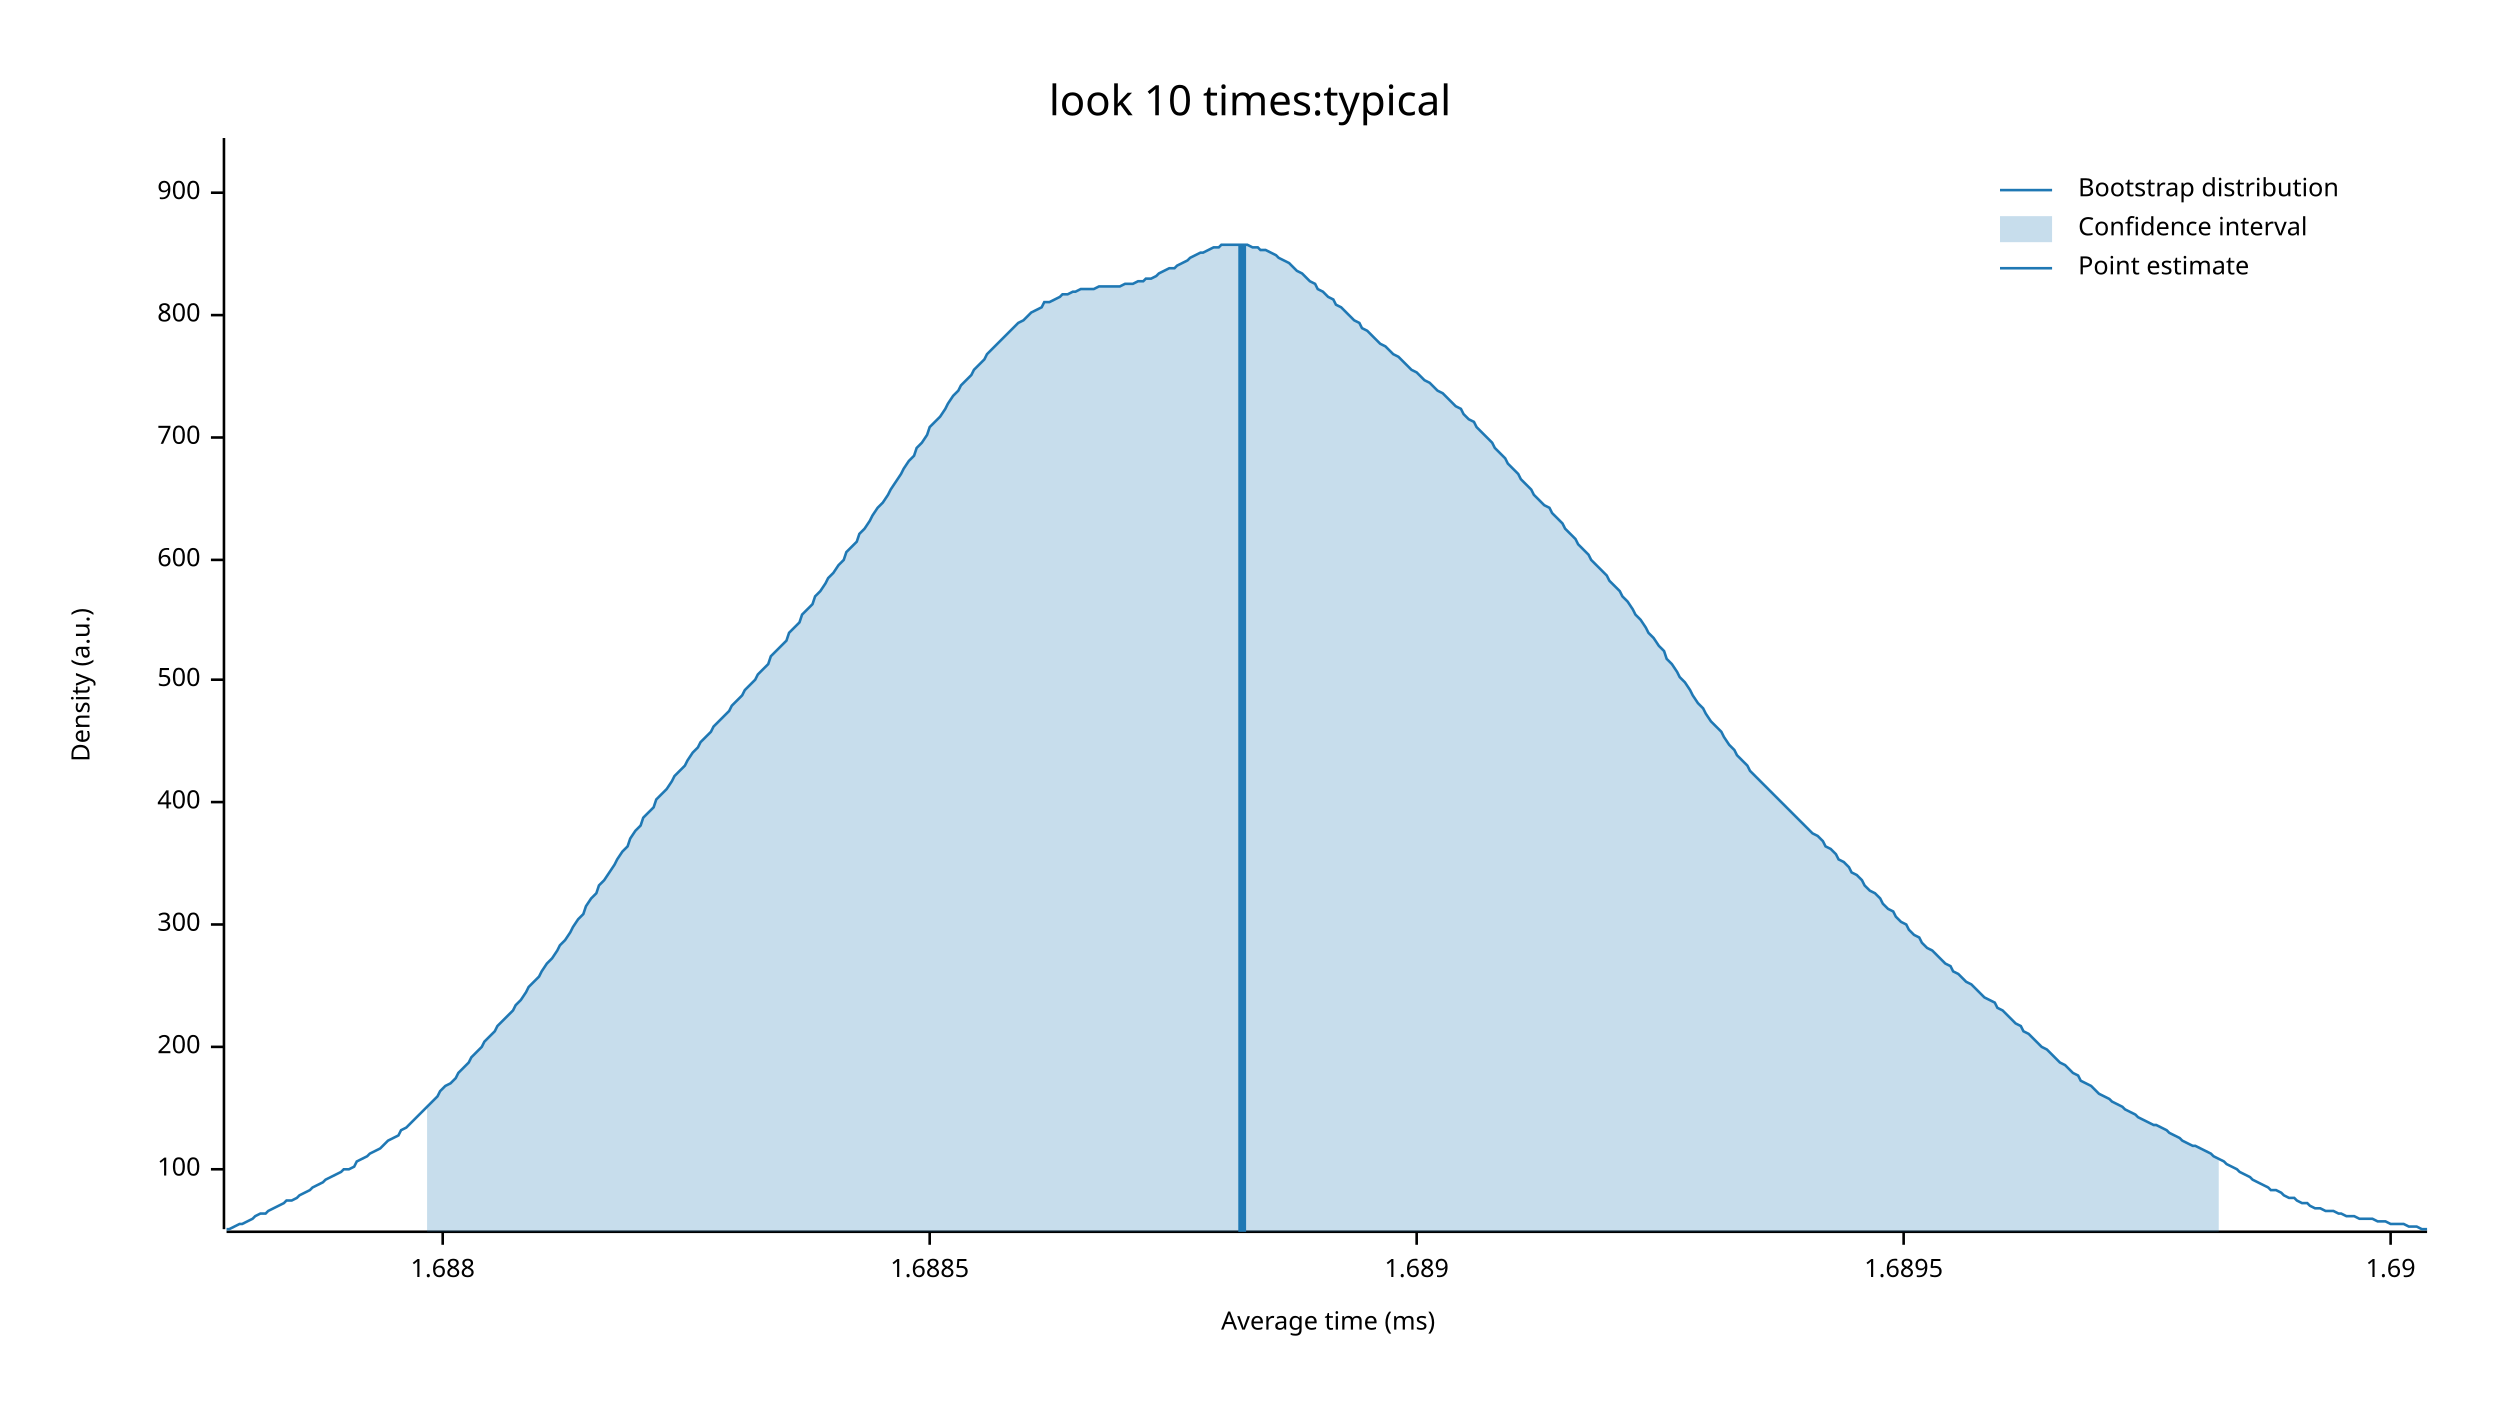
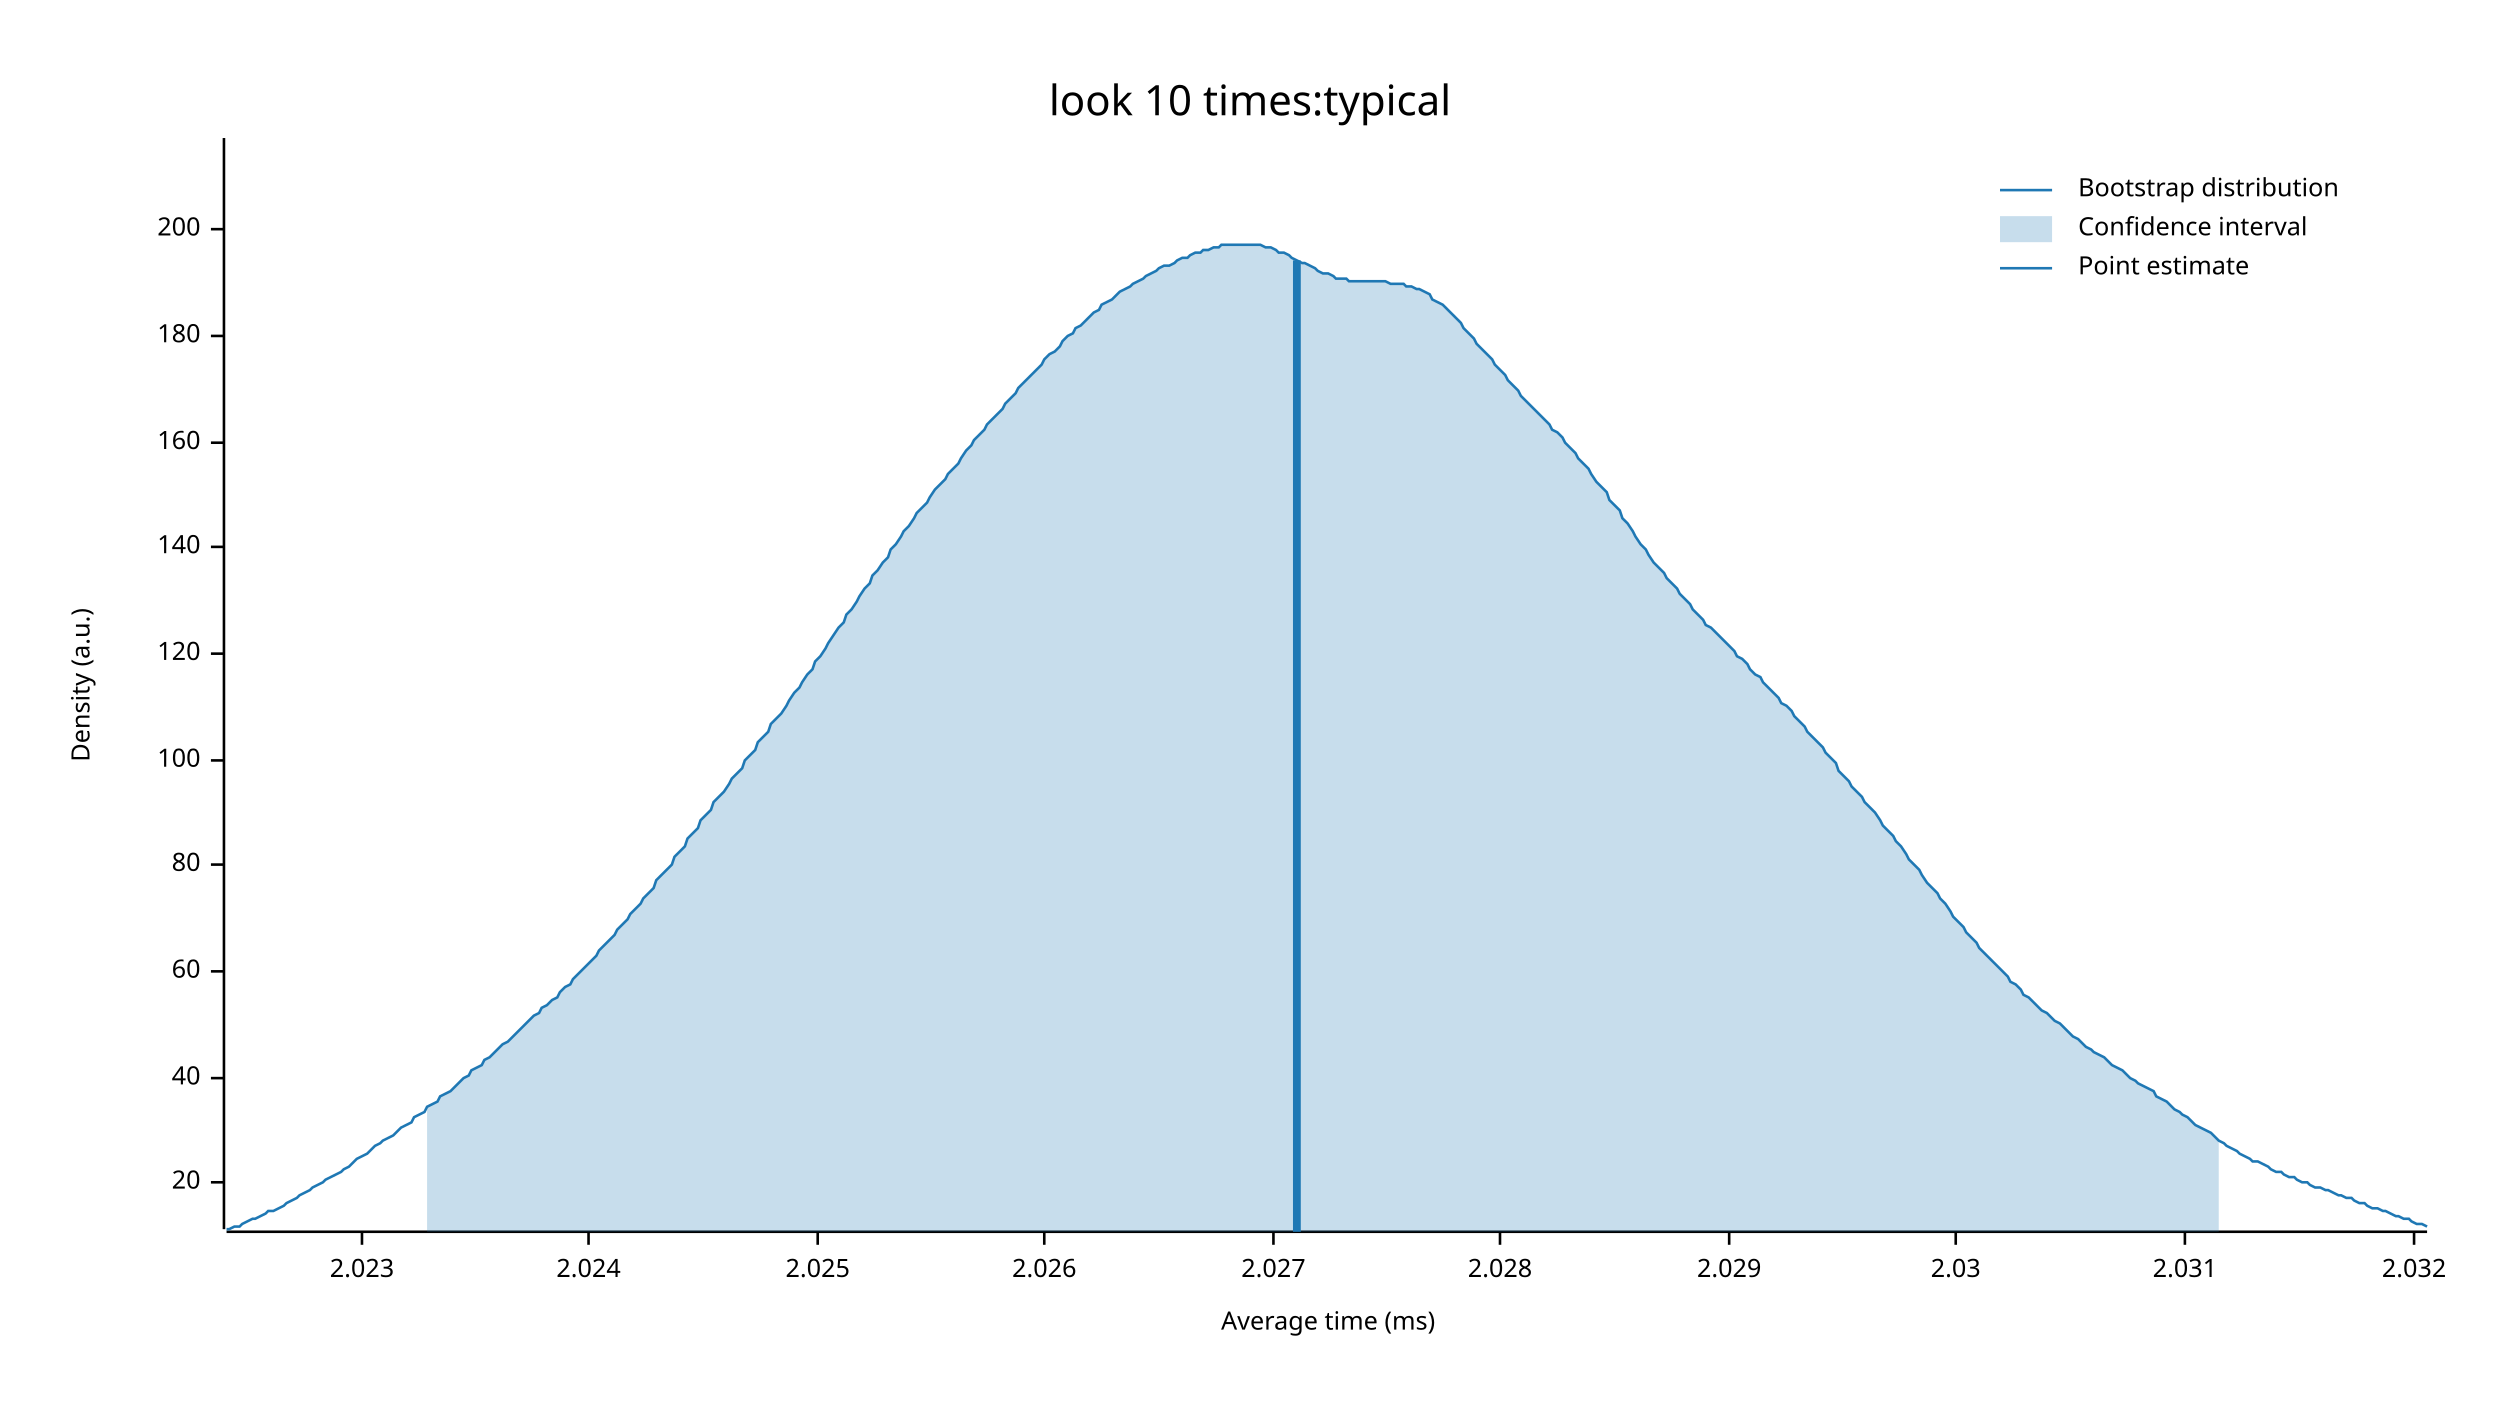
<svg xmlns="http://www.w3.org/2000/svg" width="960" height="540" viewBox="0 0 960 540">
  <text x="480" y="32" dy="0.76em" text-anchor="middle" font-family="sans-serif" font-size="16.129" opacity="1" fill="#000000">
look 10 times:typical
</text>
  <text x="27" y="263" dy="0.76em" text-anchor="middle" font-family="sans-serif" font-size="9.677" opacity="1" fill="#000000" transform="rotate(270, 27, 263)">
Density (a.u.)
</text>
  <text x="510" y="513" dy="-0.5ex" text-anchor="middle" font-family="sans-serif" font-size="9.677" opacity="1" fill="#000000">
Average time (ms)
</text>
  <polyline fill="none" opacity="1" stroke="#000000" stroke-width="1" points="86,53 86,472 " />
-   <text x="77" y="449" dy="0.5ex" text-anchor="end" font-family="sans-serif" font-size="9.677" opacity="1" fill="#000000">
+   <text x="77" y="454" dy="0.5ex" text-anchor="end" font-family="sans-serif" font-size="9.677" opacity="1" fill="#000000">
+ 20
+ </text>
+   <polyline fill="none" opacity="1" stroke="#000000" stroke-width="1" points="81,454 86,454 " />
+   <text x="77" y="414" dy="0.5ex" text-anchor="end" font-family="sans-serif" font-size="9.677" opacity="1" fill="#000000">
+ 40
+ </text>
+   <polyline fill="none" opacity="1" stroke="#000000" stroke-width="1" points="81,414 86,414 " />
+   <text x="77" y="373" dy="0.5ex" text-anchor="end" font-family="sans-serif" font-size="9.677" opacity="1" fill="#000000">
+ 60
+ </text>
+   <polyline fill="none" opacity="1" stroke="#000000" stroke-width="1" points="81,373 86,373 " />
+   <text x="77" y="332" dy="0.5ex" text-anchor="end" font-family="sans-serif" font-size="9.677" opacity="1" fill="#000000">
+ 80
+ </text>
+   <polyline fill="none" opacity="1" stroke="#000000" stroke-width="1" points="81,332 86,332 " />
+   <text x="77" y="292" dy="0.5ex" text-anchor="end" font-family="sans-serif" font-size="9.677" opacity="1" fill="#000000">
100
</text>
-   <polyline fill="none" opacity="1" stroke="#000000" stroke-width="1" points="81,449 86,449 " />
-   <text x="77" y="402" dy="0.5ex" text-anchor="end" font-family="sans-serif" font-size="9.677" opacity="1" fill="#000000">
+   <polyline fill="none" opacity="1" stroke="#000000" stroke-width="1" points="81,292 86,292 " />
+   <text x="77" y="251" dy="0.5ex" text-anchor="end" font-family="sans-serif" font-size="9.677" opacity="1" fill="#000000">
+ 120
+ </text>
+   <polyline fill="none" opacity="1" stroke="#000000" stroke-width="1" points="81,251 86,251 " />
+   <text x="77" y="210" dy="0.5ex" text-anchor="end" font-family="sans-serif" font-size="9.677" opacity="1" fill="#000000">
+ 140
+ </text>
+   <polyline fill="none" opacity="1" stroke="#000000" stroke-width="1" points="81,210 86,210 " />
+   <text x="77" y="170" dy="0.5ex" text-anchor="end" font-family="sans-serif" font-size="9.677" opacity="1" fill="#000000">
+ 160
+ </text>
+   <polyline fill="none" opacity="1" stroke="#000000" stroke-width="1" points="81,170 86,170 " />
+   <text x="77" y="129" dy="0.5ex" text-anchor="end" font-family="sans-serif" font-size="9.677" opacity="1" fill="#000000">
+ 180
+ </text>
+   <polyline fill="none" opacity="1" stroke="#000000" stroke-width="1" points="81,129 86,129 " />
+   <text x="77" y="88" dy="0.5ex" text-anchor="end" font-family="sans-serif" font-size="9.677" opacity="1" fill="#000000">
200
</text>
-   <polyline fill="none" opacity="1" stroke="#000000" stroke-width="1" points="81,402 86,402 " />
-   <text x="77" y="355" dy="0.5ex" text-anchor="end" font-family="sans-serif" font-size="9.677" opacity="1" fill="#000000">
- 300
+   <polyline fill="none" opacity="1" stroke="#000000" stroke-width="1" points="81,88 86,88 " />
+   <polyline fill="none" opacity="1" stroke="#000000" stroke-width="1" points="87,473 932,473 " />
+   <text x="139" y="483" dy="0.76em" text-anchor="middle" font-family="sans-serif" font-size="9.677" opacity="1" fill="#000000">
+ 2.023
</text>
-   <polyline fill="none" opacity="1" stroke="#000000" stroke-width="1" points="81,355 86,355 " />
-   <text x="77" y="308" dy="0.5ex" text-anchor="end" font-family="sans-serif" font-size="9.677" opacity="1" fill="#000000">
- 400
+   <polyline fill="none" opacity="1" stroke="#000000" stroke-width="1" points="139,473 139,478 " />
+   <text x="226" y="483" dy="0.76em" text-anchor="middle" font-family="sans-serif" font-size="9.677" opacity="1" fill="#000000">
+ 2.024
</text>
-   <polyline fill="none" opacity="1" stroke="#000000" stroke-width="1" points="81,308 86,308 " />
-   <text x="77" y="261" dy="0.5ex" text-anchor="end" font-family="sans-serif" font-size="9.677" opacity="1" fill="#000000">
- 500
+   <polyline fill="none" opacity="1" stroke="#000000" stroke-width="1" points="226,473 226,478 " />
+   <text x="314" y="483" dy="0.76em" text-anchor="middle" font-family="sans-serif" font-size="9.677" opacity="1" fill="#000000">
+ 2.025
</text>
-   <polyline fill="none" opacity="1" stroke="#000000" stroke-width="1" points="81,261 86,261 " />
-   <text x="77" y="215" dy="0.5ex" text-anchor="end" font-family="sans-serif" font-size="9.677" opacity="1" fill="#000000">
- 600
+   <polyline fill="none" opacity="1" stroke="#000000" stroke-width="1" points="314,473 314,478 " />
+   <text x="401" y="483" dy="0.76em" text-anchor="middle" font-family="sans-serif" font-size="9.677" opacity="1" fill="#000000">
+ 2.026
</text>
-   <polyline fill="none" opacity="1" stroke="#000000" stroke-width="1" points="81,215 86,215 " />
-   <text x="77" y="168" dy="0.5ex" text-anchor="end" font-family="sans-serif" font-size="9.677" opacity="1" fill="#000000">
- 700
+   <polyline fill="none" opacity="1" stroke="#000000" stroke-width="1" points="401,473 401,478 " />
+   <text x="489" y="483" dy="0.76em" text-anchor="middle" font-family="sans-serif" font-size="9.677" opacity="1" fill="#000000">
+ 2.027
</text>
-   <polyline fill="none" opacity="1" stroke="#000000" stroke-width="1" points="81,168 86,168 " />
-   <text x="77" y="121" dy="0.5ex" text-anchor="end" font-family="sans-serif" font-size="9.677" opacity="1" fill="#000000">
- 800
+   <polyline fill="none" opacity="1" stroke="#000000" stroke-width="1" points="489,473 489,478 " />
+   <text x="576" y="483" dy="0.76em" text-anchor="middle" font-family="sans-serif" font-size="9.677" opacity="1" fill="#000000">
+ 2.028
</text>
-   <polyline fill="none" opacity="1" stroke="#000000" stroke-width="1" points="81,121 86,121 " />
-   <text x="77" y="74" dy="0.5ex" text-anchor="end" font-family="sans-serif" font-size="9.677" opacity="1" fill="#000000">
- 900
+   <polyline fill="none" opacity="1" stroke="#000000" stroke-width="1" points="576,473 576,478 " />
+   <text x="664" y="483" dy="0.76em" text-anchor="middle" font-family="sans-serif" font-size="9.677" opacity="1" fill="#000000">
+ 2.029
</text>
-   <polyline fill="none" opacity="1" stroke="#000000" stroke-width="1" points="81,74 86,74 " />
-   <polyline fill="none" opacity="1" stroke="#000000" stroke-width="1" points="87,473 932,473 " />
-   <text x="170" y="483" dy="0.76em" text-anchor="middle" font-family="sans-serif" font-size="9.677" opacity="1" fill="#000000">
- 1.688
+   <polyline fill="none" opacity="1" stroke="#000000" stroke-width="1" points="664,473 664,478 " />
+   <text x="751" y="483" dy="0.76em" text-anchor="middle" font-family="sans-serif" font-size="9.677" opacity="1" fill="#000000">
+ 2.03
</text>
-   <polyline fill="none" opacity="1" stroke="#000000" stroke-width="1" points="170,473 170,478 " />
-   <text x="357" y="483" dy="0.76em" text-anchor="middle" font-family="sans-serif" font-size="9.677" opacity="1" fill="#000000">
- 1.6885
+   <polyline fill="none" opacity="1" stroke="#000000" stroke-width="1" points="751,473 751,478 " />
+   <text x="839" y="483" dy="0.76em" text-anchor="middle" font-family="sans-serif" font-size="9.677" opacity="1" fill="#000000">
+ 2.031
</text>
-   <polyline fill="none" opacity="1" stroke="#000000" stroke-width="1" points="357,473 357,478 " />
-   <text x="544" y="483" dy="0.76em" text-anchor="middle" font-family="sans-serif" font-size="9.677" opacity="1" fill="#000000">
- 1.689
+   <polyline fill="none" opacity="1" stroke="#000000" stroke-width="1" points="839,473 839,478 " />
+   <text x="927" y="483" dy="0.76em" text-anchor="middle" font-family="sans-serif" font-size="9.677" opacity="1" fill="#000000">
+ 2.032
</text>
-   <polyline fill="none" opacity="1" stroke="#000000" stroke-width="1" points="544,473 544,478 " />
-   <text x="731" y="483" dy="0.76em" text-anchor="middle" font-family="sans-serif" font-size="9.677" opacity="1" fill="#000000">
- 1.6895
- </text>
-   <polyline fill="none" opacity="1" stroke="#000000" stroke-width="1" points="731,473 731,478 " />
-   <text x="918" y="483" dy="0.76em" text-anchor="middle" font-family="sans-serif" font-size="9.677" opacity="1" fill="#000000">
- 1.69
- </text>
-   <polyline fill="none" opacity="1" stroke="#000000" stroke-width="1" points="918,473 918,478 " />
-   <polyline fill="none" opacity="1" stroke="#1F78B4" stroke-width="1" points="87,472 88,472 90,471 92,470 93,470 95,469 97,468 98,467 100,466 102,466 103,465 105,464 107,463 109,462 110,461 112,461 114,460 115,459 117,458 119,457 120,456 122,455 124,454 125,453 127,452 129,451 131,450 132,449 134,449 136,448 137,446 139,445 141,444 142,443 144,442 146,441 147,440 149,438 151,437 153,436 154,434 156,433 158,431 159,430 161,428 163,426 164,425 166,423 168,421 169,419 171,417 173,416 175,414 176,412 178,410 180,408 181,406 183,404 185,402 186,400 188,398 190,396 191,394 193,392 195,390 197,388 198,386 200,384 202,381 203,379 205,377 207,375 208,373 210,370 212,368 214,365 215,363 217,361 219,358 220,356 222,353 224,351 225,348 227,345 229,343 230,340 232,338 234,335 236,332 237,330 239,327 241,325 242,322 244,319 246,317 247,314 249,312 251,310 252,307 254,305 256,303 258,300 259,298 261,296 263,294 264,292 266,289 268,287 269,285 271,283 273,281 274,279 276,277 278,275 280,273 281,271 283,269 285,267 286,265 288,263 290,261 291,259 293,257 295,255 296,252 298,250 300,248 302,246 303,243 305,241 307,239 308,236 310,234 312,232 313,229 315,227 317,224 318,222 320,220 322,217 324,215 325,212 327,210 329,208 330,205 332,203 334,200 335,198 337,195 339,193 341,190 342,188 344,185 346,182 347,180 349,177 351,175 352,172 354,170 356,167 357,164 359,162 361,160 363,157 364,155 366,152 368,150 369,148 371,146 373,144 374,142 376,140 378,138 379,136 381,134 383,132 385,130 386,129 388,127 390,125 391,124 393,123 395,121 396,120 398,119 400,118 401,116 403,116 405,115 407,114 408,113 410,113 412,112 413,112 415,111 417,111 418,111 420,111 422,110 423,110 425,110 427,110 429,110 430,110 432,109 434,109 435,109 437,108 439,108 440,107 442,107 444,106 445,105 447,104 449,103 451,103 452,102 454,101 456,100 457,99 459,98 461,97 462,97 464,96 466,95 468,95 469,94 471,94 473,94 474,94 476,94 478,94 479,94 481,95 483,95 484,96 486,96 488,97 490,98 491,99 493,100 495,101 496,102 498,104 500,105 501,106 503,108 505,109 506,111 508,112 510,114 512,115 513,117 515,118 517,120 518,121 520,123 522,124 523,126 525,127 527,129 528,130 530,132 532,133 534,135 535,136 537,137 539,139 540,140 542,142 544,143 545,144 547,146 549,147 550,148 552,150 554,151 556,153 557,154 559,156 561,157 562,159 564,161 566,162 567,164 569,166 571,168 573,170 574,172 576,174 578,176 579,178 581,180 583,182 584,184 586,186 588,188 589,190 591,192 593,194 595,195 596,197 598,199 600,201 601,203 603,205 605,207 606,209 608,211 610,213 611,215 613,217 615,219 617,221 618,223 620,225 622,227 623,229 625,231 627,234 628,236 630,238 632,241 633,243 635,245 637,248 639,250 640,253 642,255 644,258 645,260 647,262 649,265 650,267 652,270 654,272 655,274 657,277 659,279 661,281 662,283 664,286 666,288 667,290 669,292 671,294 672,296 674,298 676,300 677,301 679,303 681,305 683,307 684,308 686,310 688,312 689,313 691,315 693,317 694,318 696,320 698,321 700,323 701,325 703,326 705,328 706,330 708,331 710,333 711,335 713,336 715,338 716,340 718,342 720,343 722,345 723,347 725,349 727,350 728,352 730,354 732,355 733,357 735,359 737,360 738,362 740,364 742,365 744,367 745,368 747,370 749,371 750,373 752,374 754,376 755,377 757,378 759,380 760,381 762,383 764,384 766,385 767,387 769,388 771,390 772,391 774,393 776,394 777,396 779,397 781,399 782,400 784,402 786,403 788,405 789,406 791,408 793,409 794,410 796,412 798,413 799,415 801,416 803,417 804,418 806,420 808,421 810,422 811,423 813,424 815,425 816,426 818,427 820,428 821,429 823,430 825,431 827,432 828,432 830,433 832,434 833,435 835,436 837,437 838,438 840,439 842,440 843,440 845,441 847,442 849,443 850,444 852,445 854,446 855,447 857,448 859,449 860,450 862,451 864,452 865,453 867,454 869,455 871,456 872,457 874,457 876,458 877,459 879,460 881,460 882,461 884,462 886,462 887,463 889,464 891,464 893,465 894,465 896,465 898,466 899,466 901,467 903,467 904,467 906,468 908,468 909,468 911,468 913,469 915,469 916,469 918,470 920,470 921,470 923,470 925,471 926,471 928,471 930,472 932,472 " />
-   <polygon opacity="0.25" fill="#1F78B4" points="164,425 166,423 168,421 169,419 171,417 173,416 175,414 176,412 178,410 180,408 181,406 183,404 185,402 186,400 188,398 190,396 191,394 193,392 195,390 197,388 198,386 200,384 202,381 203,379 205,377 207,375 208,373 210,370 212,368 214,365 215,363 217,361 219,358 220,356 222,353 224,351 225,348 227,345 229,343 230,340 232,338 234,335 236,332 237,330 239,327 241,325 242,322 244,319 246,317 247,314 249,312 251,310 252,307 254,305 256,303 258,300 259,298 261,296 263,294 264,292 266,289 268,287 269,285 271,283 273,281 274,279 276,277 278,275 280,273 281,271 283,269 285,267 286,265 288,263 290,261 291,259 293,257 295,255 296,252 298,250 300,248 302,246 303,243 305,241 307,239 308,236 310,234 312,232 313,229 315,227 317,224 318,222 320,220 322,217 324,215 325,212 327,210 329,208 330,205 332,203 334,200 335,198 337,195 339,193 341,190 342,188 344,185 346,182 347,180 349,177 351,175 352,172 354,170 356,167 357,164 359,162 361,160 363,157 364,155 366,152 368,150 369,148 371,146 373,144 374,142 376,140 378,138 379,136 381,134 383,132 385,130 386,129 388,127 390,125 391,124 393,123 395,121 396,120 398,119 400,118 401,116 403,116 405,115 407,114 408,113 410,113 412,112 413,112 415,111 417,111 418,111 420,111 422,110 423,110 425,110 427,110 429,110 430,110 432,109 434,109 435,109 437,108 439,108 440,107 442,107 444,106 445,105 447,104 449,103 451,103 452,102 454,101 456,100 457,99 459,98 461,97 462,97 464,96 466,95 468,95 469,94 471,94 473,94 474,94 476,94 478,94 479,94 481,95 483,95 484,96 486,96 488,97 490,98 491,99 493,100 495,101 496,102 498,104 500,105 501,106 503,108 505,109 506,111 508,112 510,114 512,115 513,117 515,118 517,120 518,121 520,123 522,124 523,126 525,127 527,129 528,130 530,132 532,133 534,135 535,136 537,137 539,139 540,140 542,142 544,143 545,144 547,146 549,147 550,148 552,150 554,151 556,153 557,154 559,156 561,157 562,159 564,161 566,162 567,164 569,166 571,168 573,170 574,172 576,174 578,176 579,178 581,180 583,182 584,184 586,186 588,188 589,190 591,192 593,194 595,195 596,197 598,199 600,201 601,203 603,205 605,207 606,209 608,211 610,213 611,215 613,217 615,219 617,221 618,223 620,225 622,227 623,229 625,231 627,234 628,236 630,238 632,241 633,243 635,245 637,248 639,250 640,253 642,255 644,258 645,260 647,262 649,265 650,267 652,270 654,272 655,274 657,277 659,279 661,281 662,283 664,286 666,288 667,290 669,292 671,294 672,296 674,298 676,300 677,301 679,303 681,305 683,307 684,308 686,310 688,312 689,313 691,315 693,317 694,318 696,320 698,321 700,323 701,325 703,326 705,328 706,330 708,331 710,333 711,335 713,336 715,338 716,340 718,342 720,343 722,345 723,347 725,349 727,350 728,352 730,354 732,355 733,357 735,359 737,360 738,362 740,364 742,365 744,367 745,368 747,370 749,371 750,373 752,374 754,376 755,377 757,378 759,380 760,381 762,383 764,384 766,385 767,387 769,388 771,390 772,391 774,393 776,394 777,396 779,397 781,399 782,400 784,402 786,403 788,405 789,406 791,408 793,409 794,410 796,412 798,413 799,415 801,416 803,417 804,418 806,420 808,421 810,422 811,423 813,424 815,425 816,426 818,427 820,428 821,429 823,430 825,431 827,432 828,432 830,433 832,434 833,435 835,436 837,437 838,438 840,439 842,440 843,440 845,441 847,442 849,443 850,444 852,445 852,473 164,473 " />
-   <polyline fill="none" opacity="1" stroke="#1F78B4" stroke-width="3" points="477,473 477,94 " />
+   <polyline fill="none" opacity="1" stroke="#000000" stroke-width="1" points="927,473 927,478 " />
+   <polyline fill="none" opacity="1" stroke="#1F78B4" stroke-width="1" points="87,472 88,472 90,471 92,471 93,470 95,469 97,468 98,468 100,467 102,466 103,465 105,465 107,464 109,463 110,462 112,461 114,460 115,459 117,458 119,457 120,456 122,455 124,454 125,453 127,452 129,451 131,450 132,449 134,448 136,446 137,445 139,444 141,443 142,442 144,440 146,439 147,438 149,437 151,436 153,434 154,433 156,432 158,431 159,429 161,428 163,427 164,425 166,424 168,423 169,421 171,420 173,419 175,417 176,416 178,414 180,413 181,411 183,410 185,409 186,407 188,406 190,404 191,403 193,401 195,400 197,398 198,397 200,395 202,393 203,392 205,390 207,389 208,387 210,386 212,384 214,383 215,381 217,379 219,378 220,376 222,374 224,372 225,371 227,369 229,367 230,365 232,363 234,361 236,359 237,357 239,355 241,353 242,351 244,349 246,347 247,345 249,343 251,341 252,338 254,336 256,334 258,332 259,329 261,327 263,325 264,322 266,320 268,318 269,315 271,313 273,311 274,308 276,306 278,304 280,301 281,299 283,297 285,295 286,292 288,290 290,288 291,285 293,283 295,281 296,278 298,276 300,274 302,271 303,269 305,266 307,264 308,262 310,259 312,257 313,254 315,252 317,249 318,247 320,244 322,241 324,239 325,236 327,234 329,231 330,229 332,226 334,224 335,221 337,219 339,216 341,214 342,211 344,209 346,206 347,204 349,202 351,199 352,197 354,195 356,193 357,191 359,188 361,186 363,184 364,182 366,180 368,178 369,176 371,173 373,171 374,169 376,167 378,165 379,163 381,161 383,159 385,157 386,155 388,153 390,151 391,149 393,147 395,145 396,144 398,142 400,140 401,138 403,136 405,135 407,133 408,131 410,129 412,128 413,126 415,125 417,123 418,122 420,120 422,119 423,117 425,116 427,115 429,113 430,112 432,111 434,110 435,109 437,108 439,107 440,106 442,105 444,104 445,103 447,102 449,102 451,101 452,100 454,99 456,99 457,98 459,97 461,97 462,96 464,96 466,95 468,95 469,94 471,94 473,94 474,94 476,94 478,94 479,94 481,94 483,94 484,94 486,95 488,95 490,96 491,97 493,97 495,98 496,99 498,100 500,101 501,101 503,102 505,103 506,104 508,105 510,105 512,106 513,107 515,107 517,107 518,108 520,108 522,108 523,108 525,108 527,108 528,108 530,108 532,108 534,109 535,109 537,109 539,109 540,110 542,110 544,111 545,111 547,112 549,113 550,115 552,116 554,117 556,119 557,120 559,122 561,124 562,126 564,128 566,130 567,132 569,134 571,136 573,138 574,140 576,142 578,144 579,146 581,148 583,150 584,152 586,154 588,156 589,157 591,159 593,161 595,163 596,165 598,166 600,168 601,170 603,172 605,174 606,176 608,178 610,180 611,182 613,185 615,187 617,189 618,192 620,194 622,196 623,199 625,201 627,204 628,206 630,209 632,211 633,213 635,216 637,218 639,220 640,222 642,224 644,226 645,228 647,230 649,232 650,234 652,236 654,238 655,240 657,241 659,243 661,245 662,246 664,248 666,250 667,252 669,253 671,255 672,257 674,259 676,260 677,262 679,264 681,266 683,268 684,270 686,271 688,273 689,275 691,277 693,279 694,281 696,283 698,285 700,287 701,289 703,291 705,293 706,296 708,298 710,300 711,302 713,304 715,306 716,308 718,310 720,312 722,315 723,317 725,319 727,321 728,323 730,325 732,328 733,330 735,332 737,334 738,336 740,339 742,341 744,343 745,345 747,347 749,350 750,352 752,354 754,356 755,358 757,360 759,362 760,364 762,366 764,368 766,370 767,371 769,373 771,375 772,377 774,378 776,380 777,382 779,383 781,385 782,386 784,388 786,389 788,391 789,392 791,393 793,395 794,396 796,398 798,399 799,400 801,402 803,403 804,404 806,405 808,406 810,408 811,409 813,410 815,411 816,412 818,414 820,415 821,416 823,417 825,418 827,419 828,421 830,422 832,423 833,424 835,426 837,427 838,428 840,429 842,431 843,432 845,433 847,434 849,435 850,436 852,438 854,439 855,440 857,441 859,442 860,443 862,444 864,445 865,446 867,446 869,447 871,448 872,449 874,450 876,450 877,451 879,452 881,452 882,453 884,454 886,454 887,455 889,456 891,456 893,457 894,457 896,458 898,459 899,459 901,460 903,460 904,461 906,462 908,462 909,463 911,464 913,464 915,465 916,465 918,466 920,467 921,467 923,468 925,468 926,469 928,470 930,470 932,471 " />
+   <polygon opacity="0.25" fill="#1F78B4" points="164,425 166,424 168,423 169,421 171,420 173,419 175,417 176,416 178,414 180,413 181,411 183,410 185,409 186,407 188,406 190,404 191,403 193,401 195,400 197,398 198,397 200,395 202,393 203,392 205,390 207,389 208,387 210,386 212,384 214,383 215,381 217,379 219,378 220,376 222,374 224,372 225,371 227,369 229,367 230,365 232,363 234,361 236,359 237,357 239,355 241,353 242,351 244,349 246,347 247,345 249,343 251,341 252,338 254,336 256,334 258,332 259,329 261,327 263,325 264,322 266,320 268,318 269,315 271,313 273,311 274,308 276,306 278,304 280,301 281,299 283,297 285,295 286,292 288,290 290,288 291,285 293,283 295,281 296,278 298,276 300,274 302,271 303,269 305,266 307,264 308,262 310,259 312,257 313,254 315,252 317,249 318,247 320,244 322,241 324,239 325,236 327,234 329,231 330,229 332,226 334,224 335,221 337,219 339,216 341,214 342,211 344,209 346,206 347,204 349,202 351,199 352,197 354,195 356,193 357,191 359,188 361,186 363,184 364,182 366,180 368,178 369,176 371,173 373,171 374,169 376,167 378,165 379,163 381,161 383,159 385,157 386,155 388,153 390,151 391,149 393,147 395,145 396,144 398,142 400,140 401,138 403,136 405,135 407,133 408,131 410,129 412,128 413,126 415,125 417,123 418,122 420,120 422,119 423,117 425,116 427,115 429,113 430,112 432,111 434,110 435,109 437,108 439,107 440,106 442,105 444,104 445,103 447,102 449,102 451,101 452,100 454,99 456,99 457,98 459,97 461,97 462,96 464,96 466,95 468,95 469,94 471,94 473,94 474,94 476,94 478,94 479,94 481,94 483,94 484,94 486,95 488,95 490,96 491,97 493,97 495,98 496,99 498,100 500,101 501,101 503,102 505,103 506,104 508,105 510,105 512,106 513,107 515,107 517,107 518,108 520,108 522,108 523,108 525,108 527,108 528,108 530,108 532,108 534,109 535,109 537,109 539,109 540,110 542,110 544,111 545,111 547,112 549,113 550,115 552,116 554,117 556,119 557,120 559,122 561,124 562,126 564,128 566,130 567,132 569,134 571,136 573,138 574,140 576,142 578,144 579,146 581,148 583,150 584,152 586,154 588,156 589,157 591,159 593,161 595,163 596,165 598,166 600,168 601,170 603,172 605,174 606,176 608,178 610,180 611,182 613,185 615,187 617,189 618,192 620,194 622,196 623,199 625,201 627,204 628,206 630,209 632,211 633,213 635,216 637,218 639,220 640,222 642,224 644,226 645,228 647,230 649,232 650,234 652,236 654,238 655,240 657,241 659,243 661,245 662,246 664,248 666,250 667,252 669,253 671,255 672,257 674,259 676,260 677,262 679,264 681,266 683,268 684,270 686,271 688,273 689,275 691,277 693,279 694,281 696,283 698,285 700,287 701,289 703,291 705,293 706,296 708,298 710,300 711,302 713,304 715,306 716,308 718,310 720,312 722,315 723,317 725,319 727,321 728,323 730,325 732,328 733,330 735,332 737,334 738,336 740,339 742,341 744,343 745,345 747,347 749,350 750,352 752,354 754,356 755,358 757,360 759,362 760,364 762,366 764,368 766,370 767,371 769,373 771,375 772,377 774,378 776,380 777,382 779,383 781,385 782,386 784,388 786,389 788,391 789,392 791,393 793,395 794,396 796,398 798,399 799,400 801,402 803,403 804,404 806,405 808,406 810,408 811,409 813,410 815,411 816,412 818,414 820,415 821,416 823,417 825,418 827,419 828,421 830,422 832,423 833,424 835,426 837,427 838,428 840,429 842,431 843,432 845,433 847,434 849,435 850,436 852,438 852,473 164,473 " />
+   <polyline fill="none" opacity="1" stroke="#1F78B4" stroke-width="3" points="498,473 498,100 " />
  <text x="798" y="68" dy="0.76em" text-anchor="start" font-family="sans-serif" font-size="9.677" opacity="1" fill="#000000">
Bootstrap distribution
</text>
  <text x="798" y="83" dy="0.76em" text-anchor="start" font-family="sans-serif" font-size="9.677" opacity="1" fill="#000000">
Confidence interval
</text>
  <text x="798" y="98" dy="0.76em" text-anchor="start" font-family="sans-serif" font-size="9.677" opacity="1" fill="#000000">
Point estimate
</text>
  <polyline fill="none" opacity="1" stroke="#1F78B4" stroke-width="1" points="768,73 788,73 " />
  <rect x="768" y="83" width="20" height="10" opacity="0.25" fill="#1F78B4" stroke="none" />
  <polyline fill="none" opacity="1" stroke="#1F78B4" stroke-width="1" points="768,103 788,103 " />
</svg>
